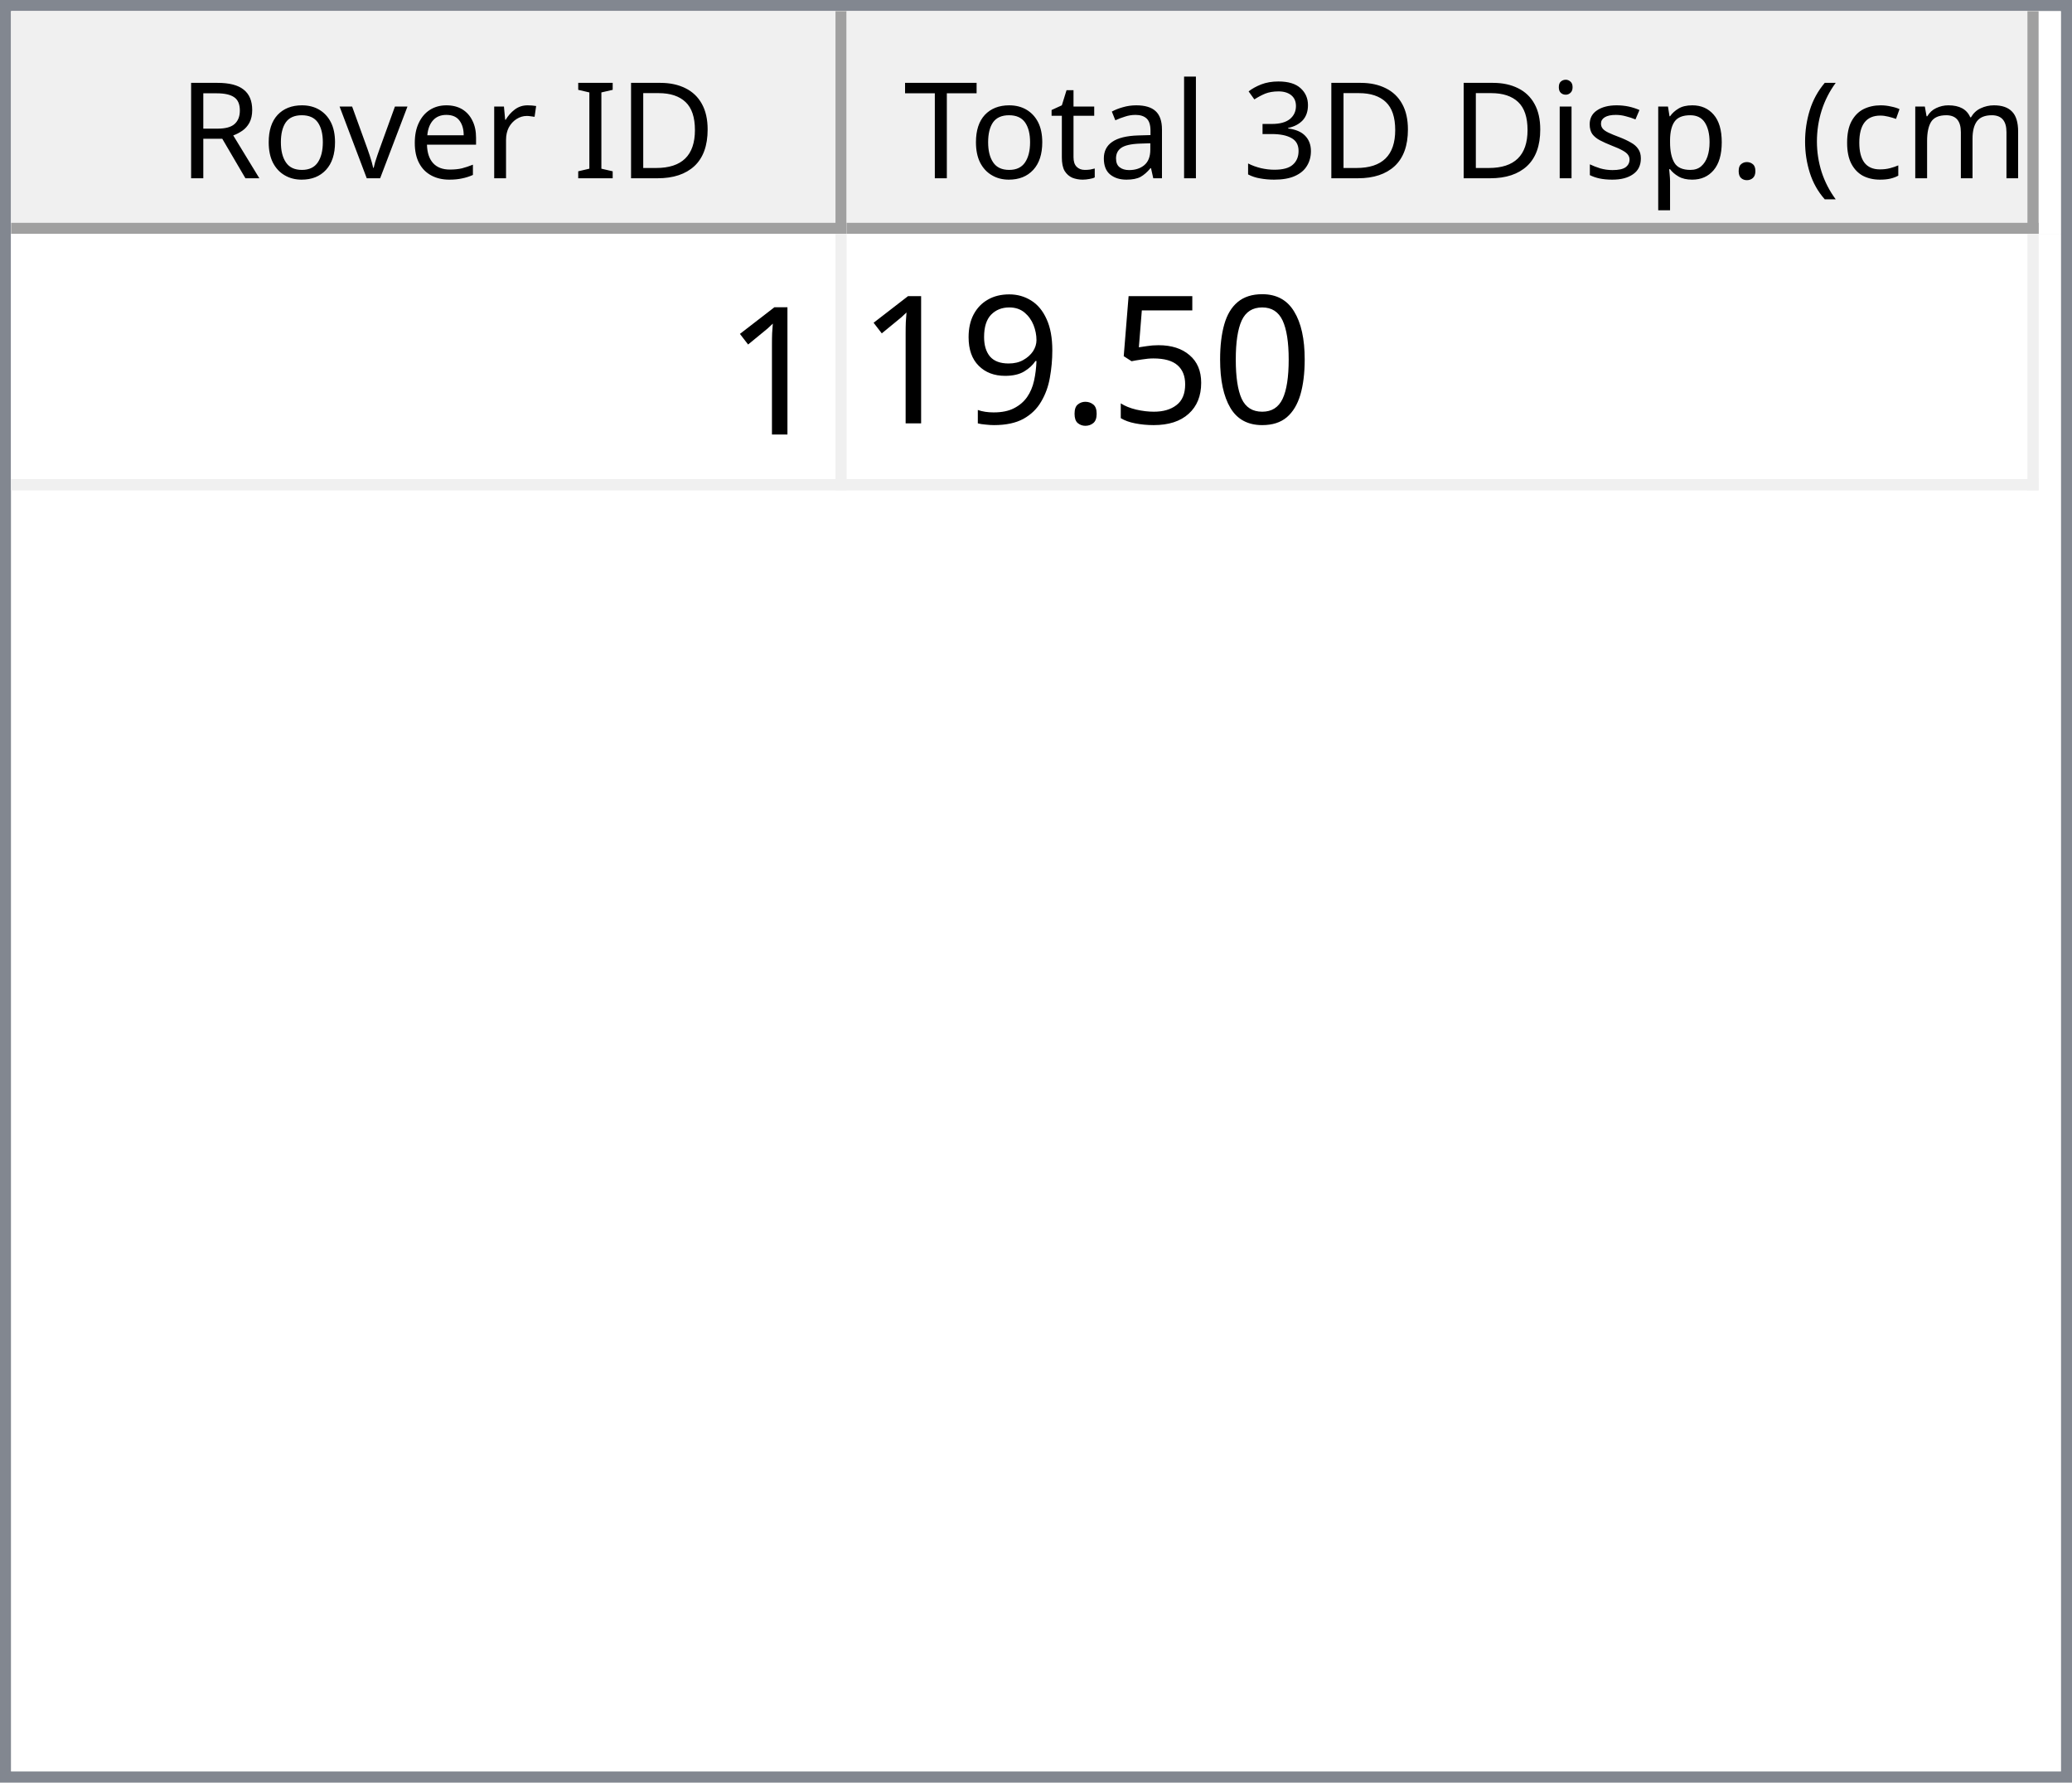
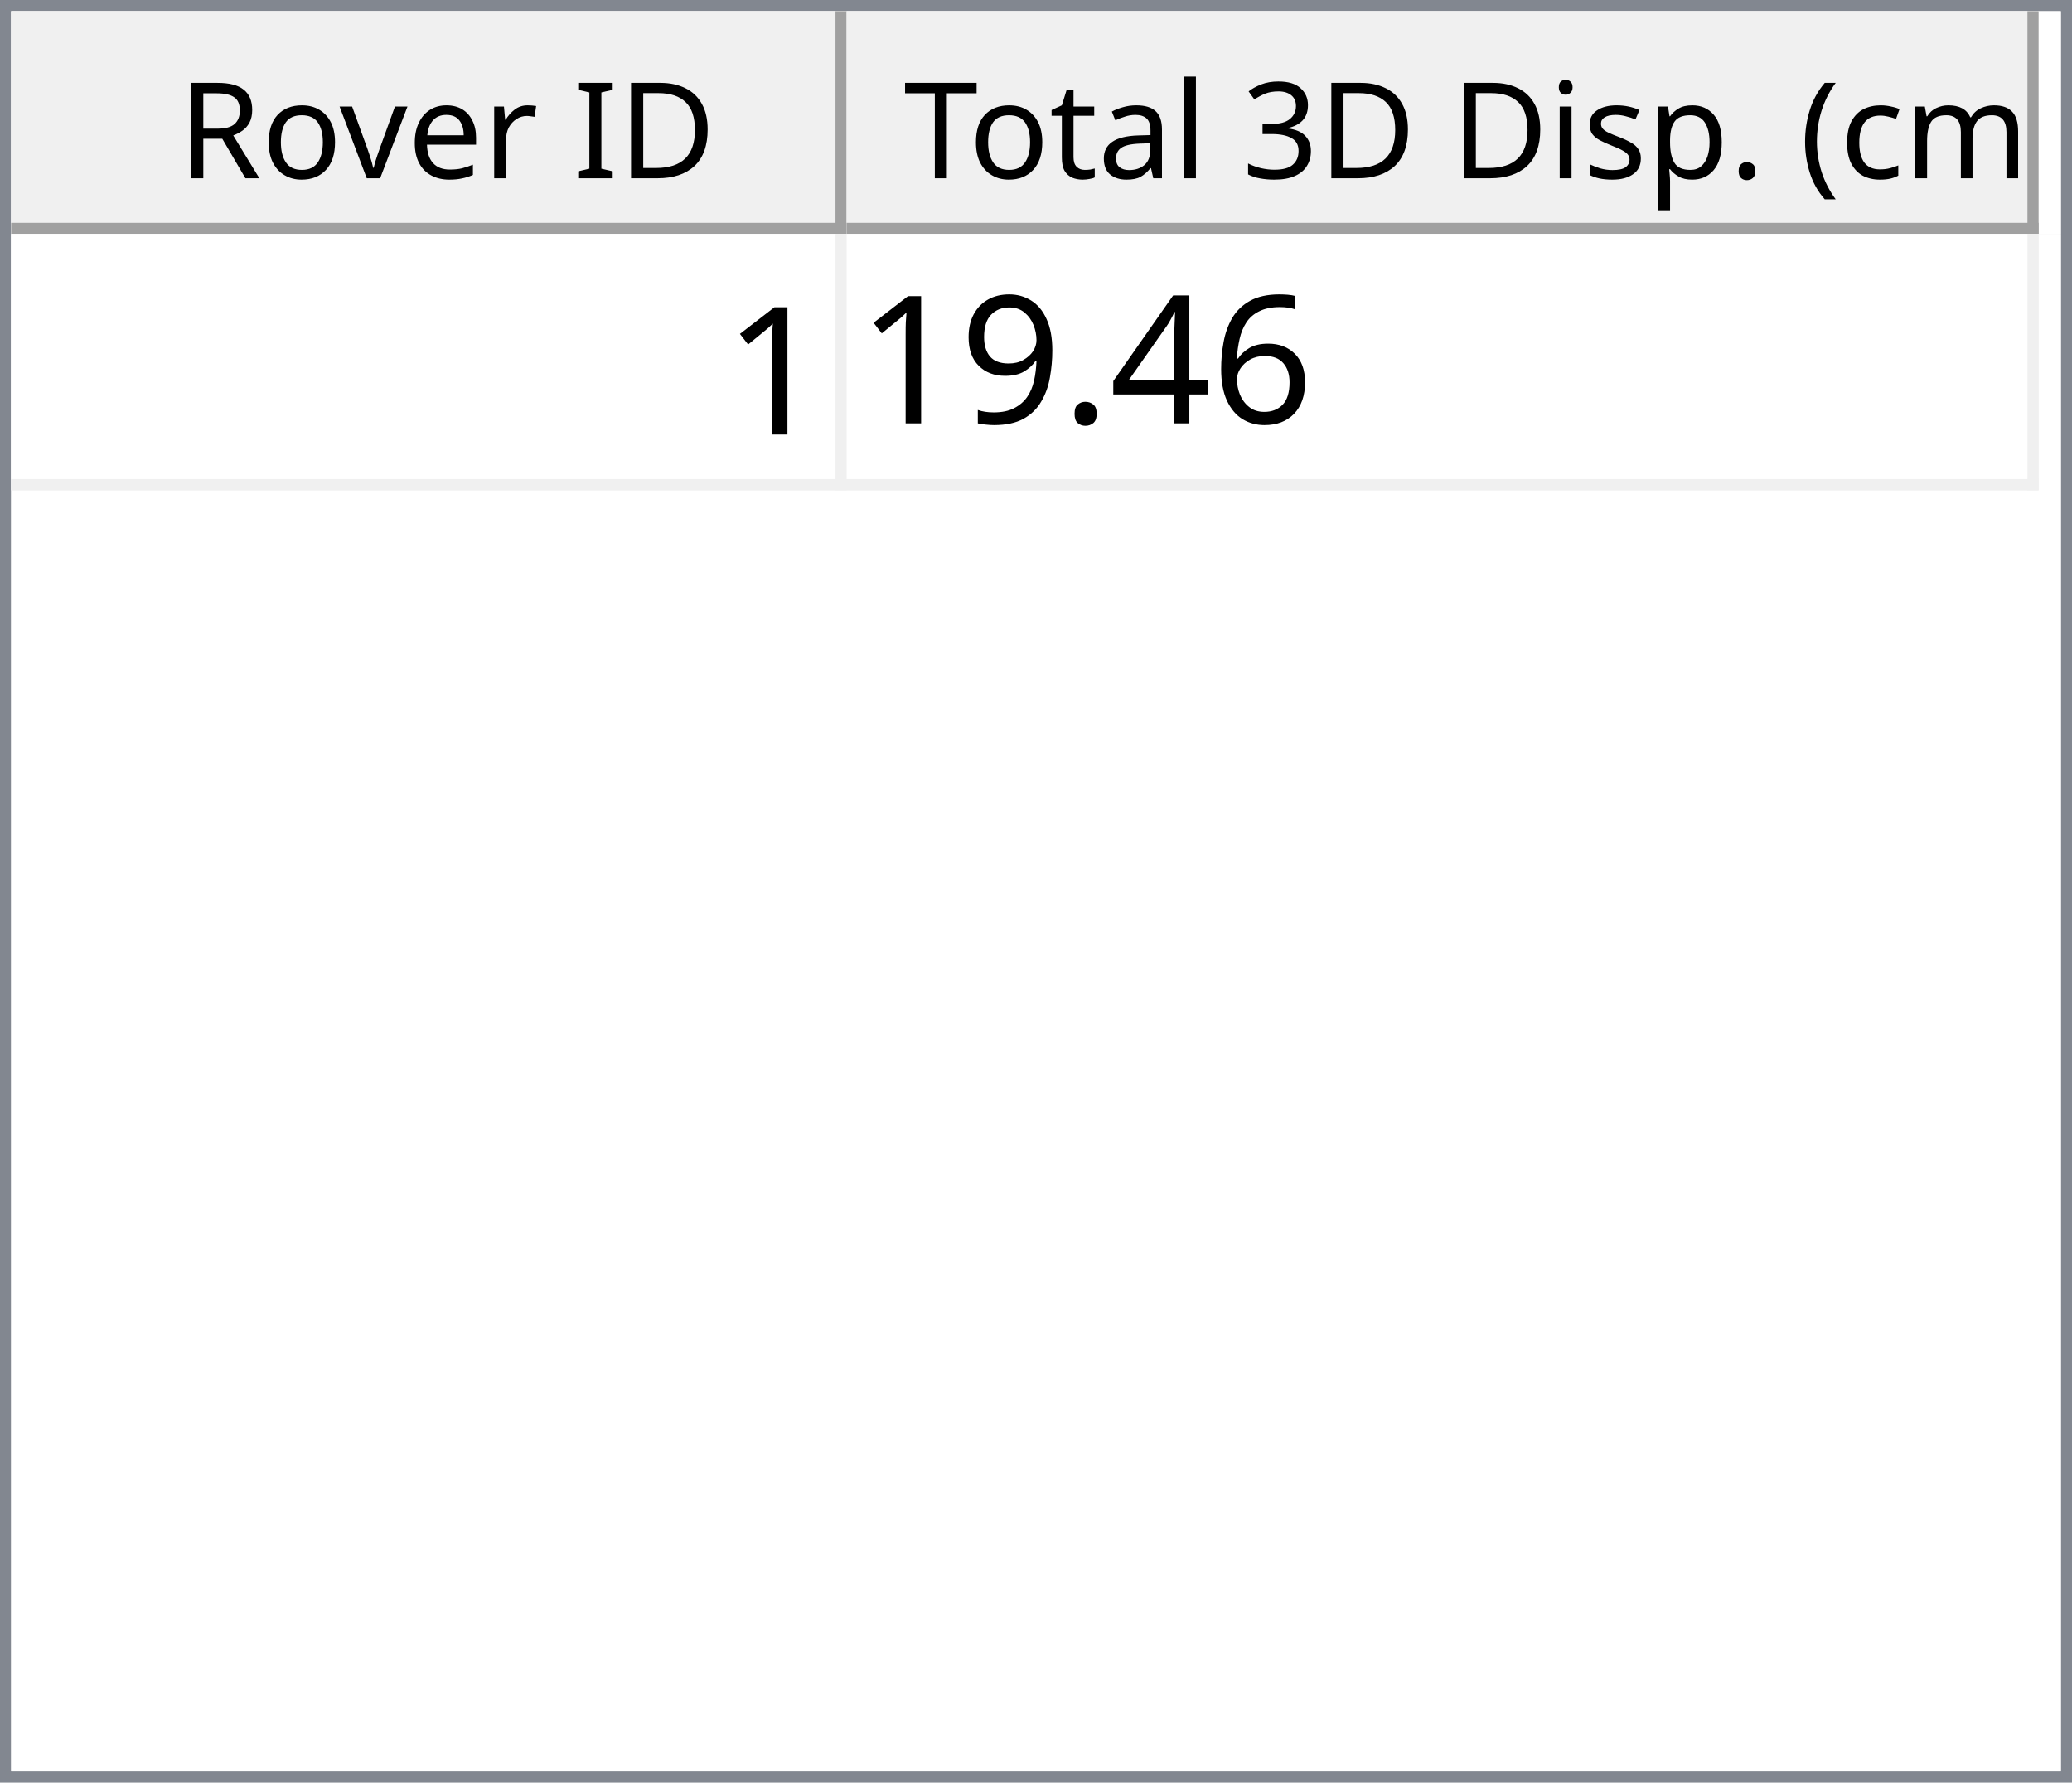
<svg xmlns="http://www.w3.org/2000/svg" style="fill-opacity:1; color-rendering:auto; color-interpolation:auto; text-rendering:auto; stroke:black; stroke-linecap:square; stroke-miterlimit:10; shape-rendering:auto; stroke-opacity:1; fill:black; stroke-dasharray:none; font-weight:normal; stroke-width:1; font-family:'Dialog'; font-style:normal; stroke-linejoin:miter; font-size:12px; stroke-dashoffset:0; image-rendering:auto;" width="186" height="160">
  <defs id="genericDefs" />
  <g>
    <defs id="defs1">
      <clipPath clipPathUnits="userSpaceOnUse" id="clipPath1">
        <path d="M0 0 L186 0 L186 160 L0 160 L0 0 Z" />
      </clipPath>
      <clipPath clipPathUnits="userSpaceOnUse" id="clipPath2">
        <path d="M0 0 L0 160 L186 160 L186 0 Z" />
      </clipPath>
      <clipPath clipPathUnits="userSpaceOnUse" id="clipPath3">
        <path d="M0 0 L0 20 L184 20 L184 0 Z" />
      </clipPath>
      <clipPath clipPathUnits="userSpaceOnUse" id="clipPath4">
        <path d="M0 0 L0 20 L75 20 L75 0 Z" />
      </clipPath>
      <clipPath clipPathUnits="userSpaceOnUse" id="clipPath5">
        <path d="M1 1 L1 19 L74 19 L74 1 Z" />
      </clipPath>
      <clipPath clipPathUnits="userSpaceOnUse" id="clipPath6">
        <path d="M0 0 L0 18 L73 18 L73 0 Z" />
      </clipPath>
      <clipPath clipPathUnits="userSpaceOnUse" id="clipPath7">
        <path d="M-0.5 -0.5 L-0.5 19.5 L74.5 19.5 L74.5 -0.5 Z" />
      </clipPath>
      <clipPath clipPathUnits="userSpaceOnUse" id="clipPath8">
        <path d="M0 0 L0 20 L107 20 L107 0 Z" />
      </clipPath>
      <clipPath clipPathUnits="userSpaceOnUse" id="clipPath9">
        <path d="M1 1 L1 19 L106 19 L106 1 Z" />
      </clipPath>
      <clipPath clipPathUnits="userSpaceOnUse" id="clipPath10">
        <path d="M0 0 L0 18 L105 18 L105 0 Z" />
      </clipPath>
      <clipPath clipPathUnits="userSpaceOnUse" id="clipPath11">
        <path d="M-0.5 -0.5 L-0.5 19.5 L106.5 19.5 L106.5 -0.5 Z" />
      </clipPath>
      <clipPath clipPathUnits="userSpaceOnUse" id="clipPath12">
        <path d="M0 0 L0 138 L184 138 L184 0 Z" />
      </clipPath>
      <clipPath clipPathUnits="userSpaceOnUse" id="clipPath13">
        <path d="M0 0 L0 23 L182 23 L182 0 Z" />
      </clipPath>
      <clipPath clipPathUnits="userSpaceOnUse" id="clipPath14">
        <path d="M-0.5 -0.5 L-0.5 22.5 L181.5 22.5 L181.5 -0.5 Z" />
      </clipPath>
      <clipPath clipPathUnits="userSpaceOnUse" id="clipPath15">
        <path d="M0 0 L0 22 L74 22 L74 0 Z" />
      </clipPath>
      <clipPath clipPathUnits="userSpaceOnUse" id="clipPath16">
        <path d="M0 0 L0 22 L106 22 L106 0 Z" />
      </clipPath>
      <font horiz-adv-x="64.551" id="font1">
        <font-face ascent="107.91" descent="25.098" units-per-em="100" style="font-style:normal; font-family:Segoe UI; font-weight:normal;" />
        <missing-glyph horiz-adv-x="64.551" d="M8.109 0 L8.109 68.266 L56.453 68.266 L56.453 0 L8.109 0 ZM15.328 7.234 L49.219 7.234 L49.219 61.031 L15.328 61.031 L15.328 7.234 Z" />
        <glyph unicode="D" horiz-adv-x="70.117" d="M9.188 0 L9.188 70.016 L28.516 70.016 Q65.531 70.016 65.531 35.891 Q65.531 19.672 55.25 9.836 Q44.969 0 27.734 0 L9.188 0 ZM17.391 62.594 L17.391 7.422 L27.828 7.422 Q41.609 7.422 49.273 14.797 Q56.938 22.172 56.938 35.688 Q56.938 62.594 28.328 62.594 L17.391 62.594 Z" />
        <glyph unicode="I" horiz-adv-x="26.611" d="M17.391 0 L9.188 0 L9.188 70.016 L17.391 70.016 L17.391 0 Z" />
        <glyph unicode=" " horiz-adv-x="27.393" d="" />
        <glyph unicode="r" horiz-adv-x="34.766" d="M34.188 41.891 Q32.078 43.5 28.125 43.5 Q23 43.5 19.555 38.672 Q16.109 33.844 16.109 25.484 L16.109 0 L8.109 0 L8.109 50 L16.109 50 L16.109 39.703 L16.312 39.703 Q18.016 44.969 21.531 47.922 Q25.047 50.875 29.391 50.875 Q32.516 50.875 34.188 50.203 L34.188 41.891 Z" />
        <glyph unicode="e" horiz-adv-x="52.295" d="M48.297 23 L12.984 23 Q13.188 14.656 17.484 10.109 Q21.781 5.562 29.297 5.562 Q37.75 5.562 44.828 11.141 L44.828 3.609 Q38.234 -1.172 27.391 -1.172 Q16.797 -1.172 10.742 5.641 Q4.688 12.453 4.688 24.812 Q4.688 36.469 11.305 43.82 Q17.922 51.172 27.734 51.172 Q37.547 51.172 42.922 44.828 Q48.297 38.484 48.297 27.203 L48.297 23 ZM40.094 29.781 Q40.047 36.719 36.75 40.578 Q33.453 44.438 27.594 44.438 Q21.922 44.438 17.969 40.383 Q14.016 36.328 13.094 29.781 L40.094 29.781 Z" />
        <glyph unicode="v" horiz-adv-x="47.9" d="M47.406 50 L27.484 0 L19.625 0 L0.688 50 L9.469 50 L22.172 13.672 Q23.578 9.672 23.922 6.688 L24.125 6.688 Q24.609 10.453 25.688 13.484 L38.969 50 L47.406 50 Z" />
        <glyph unicode="o" horiz-adv-x="58.594" d="M29 -1.172 Q17.922 -1.172 11.305 5.836 Q4.688 12.844 4.688 24.422 Q4.688 37.016 11.57 44.094 Q18.453 51.172 30.172 51.172 Q41.359 51.172 47.633 44.289 Q53.906 37.406 53.906 25.203 Q53.906 13.234 47.141 6.031 Q40.375 -1.172 29 -1.172 ZM29.594 44.438 Q21.875 44.438 17.383 39.188 Q12.891 33.938 12.891 24.703 Q12.891 15.828 17.43 10.695 Q21.969 5.562 29.594 5.562 Q37.359 5.562 41.531 10.594 Q45.703 15.625 45.703 24.906 Q45.703 34.281 41.531 39.359 Q37.359 44.438 29.594 44.438 Z" />
        <glyph unicode="R" horiz-adv-x="59.814" d="M59.375 0 L49.609 0 L37.891 19.625 Q36.281 22.359 34.766 24.289 Q33.25 26.219 31.664 27.438 Q30.078 28.656 28.25 29.219 Q26.422 29.781 24.125 29.781 L17.391 29.781 L17.391 0 L9.188 0 L9.188 70.016 L30.078 70.016 Q34.672 70.016 38.555 68.867 Q42.438 67.719 45.289 65.375 Q48.141 63.031 49.758 59.547 Q51.375 56.062 51.375 51.375 Q51.375 47.703 50.273 44.656 Q49.172 41.609 47.148 39.211 Q45.125 36.812 42.266 35.133 Q39.406 33.453 35.844 32.516 L35.844 32.328 Q37.594 31.547 38.891 30.547 Q40.188 29.547 41.359 28.18 Q42.531 26.812 43.68 25.078 Q44.828 23.344 46.234 21.047 L59.375 0 ZM17.391 62.594 L17.391 37.203 L28.516 37.203 Q31.594 37.203 34.203 38.133 Q36.812 39.062 38.719 40.797 Q40.625 42.531 41.703 45.047 Q42.781 47.562 42.781 50.688 Q42.781 56.297 39.141 59.445 Q35.5 62.594 28.609 62.594 L17.391 62.594 Z" />
        <glyph unicode=")" horiz-adv-x="30.176" d="M8.297 -15.922 L1.172 -15.922 Q16.406 2.344 16.406 26.812 Q16.406 51.469 1.078 70.016 L8.297 70.016 Q23.531 52.156 23.531 26.703 Q23.531 1.375 8.297 -15.922 Z" />
        <glyph unicode="m" horiz-adv-x="86.133" d="M79.109 0 L71.094 0 L71.094 28.719 Q71.094 37.016 68.531 40.727 Q65.969 44.438 59.906 44.438 Q54.781 44.438 51.195 39.75 Q47.609 35.062 47.609 28.516 L47.609 0 L39.594 0 L39.594 29.688 Q39.594 44.438 28.219 44.438 Q22.953 44.438 19.531 40.016 Q16.109 35.594 16.109 28.516 L16.109 0 L8.109 0 L8.109 50 L16.109 50 L16.109 42.094 L16.312 42.094 Q21.625 51.172 31.844 51.172 Q36.969 51.172 40.773 48.312 Q44.578 45.453 46 40.828 Q51.562 51.172 62.594 51.172 Q79.109 51.172 79.109 30.812 L79.109 0 Z" />
        <glyph unicode="c" horiz-adv-x="46.191" d="M42.188 2.297 Q36.422 -1.172 28.516 -1.172 Q17.828 -1.172 11.258 5.789 Q4.688 12.75 4.688 23.828 Q4.688 36.188 11.766 43.68 Q18.844 51.172 30.672 51.172 Q37.25 51.172 42.281 48.734 L42.281 40.531 Q36.719 44.438 30.375 44.438 Q22.703 44.438 17.797 38.945 Q12.891 33.453 12.891 24.516 Q12.891 15.719 17.508 10.641 Q22.125 5.562 29.891 5.562 Q36.422 5.562 42.188 9.906 L42.188 2.297 Z" />
        <glyph unicode="(" horiz-adv-x="30.176" d="M29.109 -15.922 L21.969 -15.922 Q6.844 1.375 6.844 26.703 Q6.844 52.156 21.969 70.016 L29.203 70.016 Q13.875 51.469 13.875 26.812 Q13.875 2.344 29.109 -15.922 Z" />
        <glyph unicode="." horiz-adv-x="21.68" d="M10.891 -1.078 Q8.641 -1.078 7.055 0.539 Q5.469 2.156 5.469 4.391 Q5.469 6.641 7.055 8.273 Q8.641 9.906 10.891 9.906 Q13.188 9.906 14.797 8.273 Q16.406 6.641 16.406 4.391 Q16.406 2.156 14.797 0.539 Q13.188 -1.078 10.891 -1.078 Z" />
        <glyph unicode="p" horiz-adv-x="58.789" d="M16.312 7.234 L16.109 7.234 L16.109 -23 L8.109 -23 L8.109 50 L16.109 50 L16.109 41.219 L16.312 41.219 Q22.219 51.172 33.594 51.172 Q43.266 51.172 48.688 44.461 Q54.109 37.75 54.109 26.469 Q54.109 13.922 48 6.375 Q41.891 -1.172 31.297 -1.172 Q21.578 -1.172 16.312 7.234 ZM16.109 27.391 L16.109 20.406 Q16.109 14.203 20.141 9.883 Q24.172 5.562 30.375 5.562 Q37.641 5.562 41.773 11.133 Q45.906 16.703 45.906 26.609 Q45.906 34.969 42.047 39.703 Q38.188 44.438 31.594 44.438 Q24.609 44.438 20.359 39.578 Q16.109 34.719 16.109 27.391 Z" />
        <glyph unicode="s" horiz-adv-x="42.432" d="M5.078 1.812 L5.078 10.406 Q11.625 5.562 19.484 5.562 Q30.031 5.562 30.031 12.594 Q30.031 14.594 29.125 15.992 Q28.219 17.391 26.68 18.461 Q25.141 19.531 23.07 20.383 Q21 21.234 18.609 22.172 Q15.281 23.484 12.766 24.828 Q10.25 26.172 8.57 27.859 Q6.891 29.547 6.031 31.695 Q5.172 33.844 5.172 36.719 Q5.172 40.234 6.789 42.945 Q8.406 45.656 11.086 47.484 Q13.766 49.312 17.211 50.242 Q20.656 51.172 24.312 51.172 Q30.812 51.172 35.938 48.922 L35.938 40.828 Q30.422 44.438 23.25 44.438 Q21 44.438 19.195 43.922 Q17.391 43.406 16.094 42.477 Q14.797 41.547 14.086 40.258 Q13.375 38.969 13.375 37.406 Q13.375 35.453 14.086 34.133 Q14.797 32.812 16.164 31.789 Q17.531 30.766 19.484 29.938 Q21.438 29.109 23.922 28.125 Q27.25 26.859 29.883 25.516 Q32.516 24.172 34.375 22.484 Q36.234 20.797 37.234 18.602 Q38.234 16.406 38.234 13.375 Q38.234 9.672 36.602 6.938 Q34.969 4.203 32.234 2.398 Q29.5 0.594 25.93 -0.289 Q22.359 -1.172 18.453 -1.172 Q10.75 -1.172 5.078 1.812 Z" />
        <glyph unicode="i" horiz-adv-x="24.219" d="M12.203 62.703 Q10.062 62.703 8.547 64.164 Q7.031 65.625 7.031 67.875 Q7.031 70.125 8.547 71.609 Q10.062 73.094 12.203 73.094 Q14.406 73.094 15.945 71.609 Q17.484 70.125 17.484 67.875 Q17.484 65.719 15.945 64.211 Q14.406 62.703 12.203 62.703 ZM16.109 0 L8.109 0 L8.109 50 L16.109 50 L16.109 0 Z" />
        <glyph unicode="3" horiz-adv-x="53.906" d="M46.531 19.828 Q46.531 15.094 44.75 11.211 Q42.969 7.328 39.719 4.57 Q36.469 1.812 31.93 0.297 Q27.391 -1.219 21.922 -1.219 Q11.922 -1.219 6 2.594 L6 11.188 Q13.094 5.609 22.219 5.609 Q25.875 5.609 28.828 6.539 Q31.781 7.469 33.906 9.227 Q36.031 10.984 37.18 13.477 Q38.328 15.969 38.328 19.094 Q38.328 32.812 18.797 32.812 L12.984 32.812 L12.984 39.594 L18.5 39.594 Q35.797 39.594 35.797 52.484 Q35.797 64.406 22.609 64.406 Q15.188 64.406 8.688 59.422 L8.688 67.188 Q15.375 71.188 24.609 71.188 Q29 71.188 32.57 69.969 Q36.141 68.75 38.68 66.555 Q41.219 64.359 42.609 61.281 Q44 58.203 44 54.5 Q44 40.672 30.031 36.719 L30.031 36.531 Q33.594 36.141 36.625 34.797 Q39.656 33.453 41.852 31.305 Q44.047 29.156 45.289 26.25 Q46.531 23.344 46.531 19.828 Z" />
        <glyph unicode="l" horiz-adv-x="24.219" d="M16.109 0 L8.109 0 L8.109 74.031 L16.109 74.031 L16.109 0 Z" />
        <glyph unicode="a" horiz-adv-x="50.879" d="M43.891 0 L35.891 0 L35.891 7.812 L35.688 7.812 Q30.469 -1.172 20.312 -1.172 Q12.844 -1.172 8.617 2.781 Q4.391 6.734 4.391 13.281 Q4.391 27.297 20.906 29.594 L35.891 31.688 Q35.891 44.438 25.594 44.438 Q16.547 44.438 9.281 38.281 L9.281 46.484 Q16.656 51.172 26.266 51.172 Q43.891 51.172 43.891 32.516 L43.891 0 ZM35.891 25.297 L23.828 23.641 Q18.266 22.859 15.43 20.875 Q12.594 18.891 12.594 13.875 Q12.594 10.203 15.211 7.883 Q17.828 5.562 22.172 5.562 Q28.125 5.562 32.008 9.742 Q35.891 13.922 35.891 20.312 L35.891 25.297 Z" />
        <glyph unicode="t" horiz-adv-x="33.887" d="M31.297 0.484 Q28.469 -1.078 23.828 -1.078 Q10.688 -1.078 10.688 13.578 L10.688 43.172 L2.094 43.172 L2.094 50 L10.688 50 L10.688 62.203 L18.703 64.797 L18.703 50 L31.297 50 L31.297 43.172 L18.703 43.172 L18.703 14.984 Q18.703 9.969 20.414 7.82 Q22.125 5.672 26.078 5.672 Q29.109 5.672 31.297 7.328 L31.297 0.484 Z" />
        <glyph unicode="T" horiz-adv-x="52.393" d="M50.594 62.594 L30.375 62.594 L30.375 0 L22.172 0 L22.172 62.594 L2 62.594 L2 70.016 L50.594 70.016 L50.594 62.594 Z" />
      </font>
      <font horiz-adv-x="75.0" id="font2">
        <font-face ascent="100.537" descent="21.973" units-per-em="100" style="font-style:normal; font-family:sans-serif; font-weight:normal;" />
        <missing-glyph horiz-adv-x="75.0" d="M12.5 0 L12.5 62.5 L62.5 62.5 L62.5 0 L12.5 0 ZM14.062 1.562 L60.938 1.562 L60.938 60.938 L14.062 60.938 L14.062 1.562 Z" />
        <glyph unicode="1" horiz-adv-x="55.615" d="M37.25 0 L28.469 0 L28.469 56 Q25.297 52.984 20.141 49.953 Q14.984 46.922 10.891 45.406 L10.891 53.906 Q18.266 57.375 23.781 62.305 Q29.297 67.234 31.594 71.875 L37.25 71.875 L37.25 0 Z" />
-         <glyph unicode="0" horiz-adv-x="55.615" d="M4.156 35.297 Q4.156 48 6.766 55.742 Q9.375 63.484 14.523 67.68 Q19.672 71.875 27.484 71.875 Q33.25 71.875 37.594 69.555 Q41.938 67.234 44.773 62.867 Q47.609 58.5 49.219 52.227 Q50.828 45.953 50.828 35.297 Q50.828 22.703 48.242 14.969 Q45.656 7.234 40.508 3.008 Q35.359 -1.219 27.484 -1.219 Q17.141 -1.219 11.234 6.203 Q4.156 15.141 4.156 35.297 ZM13.188 35.297 Q13.188 17.672 17.312 11.836 Q21.438 6 27.484 6 Q33.547 6 37.672 11.859 Q41.797 17.719 41.797 35.297 Q41.797 52.984 37.672 58.789 Q33.547 64.594 27.391 64.594 Q21.344 64.594 17.719 59.469 Q13.188 52.938 13.188 35.297 Z" />
-         <glyph unicode="5" horiz-adv-x="55.615" d="M4.156 18.75 L13.375 19.531 Q14.406 12.797 18.141 9.398 Q21.875 6 27.156 6 Q33.5 6 37.891 10.789 Q42.281 15.578 42.281 23.484 Q42.281 31 38.062 35.352 Q33.844 39.703 27 39.703 Q22.75 39.703 19.336 37.773 Q15.922 35.844 13.969 32.766 L5.719 33.844 L12.641 70.609 L48.25 70.609 L48.25 62.203 L19.672 62.203 L15.828 42.969 Q22.266 47.469 29.344 47.469 Q38.719 47.469 45.164 40.969 Q51.609 34.469 51.609 24.266 Q51.609 14.547 45.953 7.469 Q39.062 -1.219 27.156 -1.219 Q17.391 -1.219 11.211 4.25 Q5.031 9.719 4.156 18.75 Z" />
+         <glyph unicode="6" horiz-adv-x="55.615" d="M49.75 54.047 L41.016 53.375 Q39.844 58.547 37.703 60.891 Q34.125 64.656 28.906 64.656 Q24.703 64.656 21.531 62.312 Q17.391 59.281 14.992 53.469 Q12.594 47.656 12.5 36.922 Q15.672 41.75 20.266 44.094 Q24.859 46.438 29.891 46.438 Q38.672 46.438 44.852 39.969 Q51.031 33.5 51.031 23.25 Q51.031 16.5 48.125 10.719 Q45.219 4.938 40.141 1.859 Q35.062 -1.219 28.609 -1.219 Q17.625 -1.219 10.695 6.859 Q3.766 14.938 3.766 33.5 Q3.766 54.25 11.422 63.672 Q18.109 71.875 29.438 71.875 Q37.891 71.875 43.289 67.141 Q48.688 62.406 49.75 54.047 ZM13.875 23.188 Q13.875 18.656 15.797 14.508 Q17.719 10.359 21.188 8.18 Q24.656 6 28.469 6 Q34.031 6 38.039 10.492 Q42.047 14.984 42.047 22.703 Q42.047 30.125 38.086 34.398 Q34.125 38.672 28.125 38.672 Q22.172 38.672 18.023 34.398 Q13.875 30.125 13.875 23.188 Z" />
+         <glyph unicode="4" horiz-adv-x="55.615" d="M32.328 0 L32.328 17.141 L1.266 17.141 L1.266 25.203 L33.938 71.578 L41.109 71.578 L41.109 25.203 L50.781 25.203 L50.781 17.141 L41.109 17.141 L41.109 0 L32.328 0 ZM32.328 25.203 L32.328 57.469 L9.906 25.203 L32.328 25.203 Z" />
        <glyph unicode="." horiz-adv-x="27.783" d="M9.078 0 L9.078 10.016 L19.094 10.016 L19.094 0 L9.078 0 Z" />
        <glyph unicode="9" horiz-adv-x="55.615" d="M5.469 16.547 L13.922 17.328 Q14.984 11.375 18.016 8.688 Q21.047 6 25.781 6 Q29.828 6 32.883 7.859 Q35.938 9.719 37.891 12.82 Q39.844 15.922 41.164 21.195 Q42.484 26.469 42.484 31.938 Q42.484 32.516 42.438 33.688 Q39.797 29.5 35.234 26.883 Q30.672 24.266 25.344 24.266 Q16.453 24.266 10.305 30.711 Q4.156 37.156 4.156 47.703 Q4.156 58.594 10.578 65.234 Q17 71.875 26.656 71.875 Q33.641 71.875 39.43 68.117 Q45.219 64.359 48.219 57.398 Q51.219 50.438 51.219 37.25 Q51.219 23.531 48.242 15.406 Q45.266 7.281 39.383 3.031 Q33.5 -1.219 25.594 -1.219 Q17.188 -1.219 11.867 3.445 Q6.547 8.109 5.469 16.547 ZM41.453 48.141 Q41.453 55.719 37.43 60.156 Q33.406 64.594 27.734 64.594 Q21.875 64.594 17.531 59.812 Q13.188 55.031 13.188 47.406 Q13.188 40.578 17.312 36.305 Q21.438 32.031 27.484 32.031 Q33.594 32.031 37.523 36.305 Q41.453 40.578 41.453 48.141 Z" />
      </font>
    </defs>
    <g style="fill:white; stroke:white;">
      <rect x="0" y="0" width="186" style="clip-path:url(#clipPath1); stroke:none;" height="160" />
    </g>
    <g style="fill:white; text-rendering:optimizeSpeed; color-rendering:optimizeSpeed; image-rendering:optimizeSpeed; shape-rendering:crispEdges; stroke:white; color-interpolation:sRGB;">
      <rect x="0" width="186" height="160" y="0" style="stroke:none;" />
      <path style="stroke:none;" d="M0 160 L186 160 L186 0 L0 0 Z" />
    </g>
    <g style="fill:rgb(240,240,240); font-family:'Segoe UI'; stroke:rgb(240,240,240);">
      <rect x="0" y="0" width="186" style="clip-path:url(#clipPath2); stroke:none;" height="160" />
    </g>
    <g style="fill:rgb(130,135,144); font-family:'Segoe UI'; stroke:rgb(130,135,144);">
      <path d="M0 0 L186 0 L186 160 L0 160 L0 0 ZM1 1 L185 1 L185 159 L1 159 L1 1 Z" style="fill-rule:evenodd; clip-path:url(#clipPath2); stroke:none;" />
    </g>
    <g style="fill:white; font-family:'Segoe UI'; stroke:white;" transform="translate(1,1)">
      <rect x="0" y="0" width="184" style="clip-path:url(#clipPath3); stroke:none;" height="20" />
    </g>
    <g style="fill:rgb(240,240,240); font-family:'Segoe UI'; stroke:rgb(240,240,240);" transform="translate(1,1)">
      <rect x="0" y="0" width="75" style="clip-path:url(#clipPath4); stroke:none;" height="20" />
    </g>
    <g style="font-family:'Segoe UI';" transform="translate(2,2)">
      <text x="14" xml:space="preserve" y="14" style="clip-path:url(#clipPath6); stroke:none;">Rover ID</text>
    </g>
    <g style="fill:rgb(160,160,160); font-family:'Segoe UI'; stroke:rgb(160,160,160); stroke-linejoin:bevel;" transform="translate(1.5,1.5)">
      <line x1="74" x2="74" y1="0" style="fill:none; clip-path:url(#clipPath7);" y2="19" />
    </g>
    <g style="fill:rgb(160,160,160); font-family:'Segoe UI'; stroke:rgb(160,160,160); stroke-linejoin:bevel;" transform="matrix(1,0,0,1,1,1) translate(0.5,0.5)">
      <line x1="0" x2="74" y1="19" style="fill:none; clip-path:url(#clipPath7);" y2="19" />
    </g>
    <g style="fill:rgb(240,240,240); font-family:'Segoe UI'; stroke:rgb(240,240,240);" transform="translate(76,1)">
      <rect x="0" y="0" width="107" style="clip-path:url(#clipPath8); stroke:none;" height="20" />
    </g>
    <g style="font-family:'Segoe UI';" transform="translate(77,2)">
      <text x="1" xml:space="preserve" y="14" style="clip-path:url(#clipPath10); stroke:none;"> Total 3D Disp. (cm)</text>
    </g>
    <g style="fill:rgb(160,160,160); font-family:'Segoe UI'; stroke:rgb(160,160,160); stroke-linejoin:bevel;" transform="translate(76.5,1.5)">
      <line x1="106" x2="106" y1="0" style="fill:none; clip-path:url(#clipPath11);" y2="19" />
    </g>
    <g style="fill:rgb(160,160,160); font-family:'Segoe UI'; stroke:rgb(160,160,160); stroke-linejoin:bevel;" transform="matrix(1,0,0,1,76,1) translate(0.5,0.5)">
      <line x1="0" x2="106" y1="19" style="fill:none; clip-path:url(#clipPath11);" y2="19" />
    </g>
    <g style="fill:white; font-family:'Segoe UI'; stroke:white;" transform="translate(1,21)">
      <rect x="0" y="0" width="184" style="clip-path:url(#clipPath12); stroke:none;" height="138" />
    </g>
    <g style="fill:rgb(240,240,240); font-size:16px; font-family:sans-serif; stroke:rgb(240,240,240);" transform="translate(1,21)">
      <rect x="0" y="0" width="182" style="clip-path:url(#clipPath13); stroke:none;" height="23" />
      <line transform="translate(0.5,0.5)" x1="0" x2="181" y1="22" style="clip-path:url(#clipPath14); fill:none; stroke-linejoin:bevel;" y2="22" />
    </g>
    <g transform="matrix(1,0,0,1,1,21) translate(0.5,0.5)" style="fill:rgb(240,240,240); font-size:16px; font-family:sans-serif; stroke:rgb(240,240,240); stroke-linejoin:bevel;">
      <line x1="74" x2="74" y1="0" style="fill:none; clip-path:url(#clipPath14);" y2="22" />
    </g>
    <g transform="matrix(1,0,0,1,1,21) translate(0.5,0.5)" style="fill:rgb(240,240,240); font-size:16px; font-family:sans-serif; stroke:rgb(240,240,240); stroke-linejoin:bevel;">
      <line x1="181" x2="181" y1="0" style="fill:none; clip-path:url(#clipPath14);" y2="22" />
    </g>
    <g style="fill:white; font-size:16px; font-family:sans-serif; stroke:white;" transform="matrix(1,0,0,1,1,21)">
      <rect x="0" y="0" width="74" style="clip-path:url(#clipPath15); stroke:none;" height="22" />
      <text x="64" y="18" style="fill:black; clip-path:url(#clipPath15); stroke:none;" xml:space="preserve">1</text>
    </g>
    <g style="fill:white; font-size:16px; font-family:sans-serif; stroke:white;" transform="matrix(1,0,0,1,1,21) translate(75,0)">
      <rect x="0" y="0" width="106" style="clip-path:url(#clipPath16); stroke:none;" height="22" />
-       <text x="1" y="17" style="fill:black; clip-path:url(#clipPath16); stroke:none;" xml:space="preserve">19.50</text>
+       <text x="1" y="17" style="fill:black; clip-path:url(#clipPath16); stroke:none;" xml:space="preserve">19.46</text>
    </g>
  </g>
</svg>
